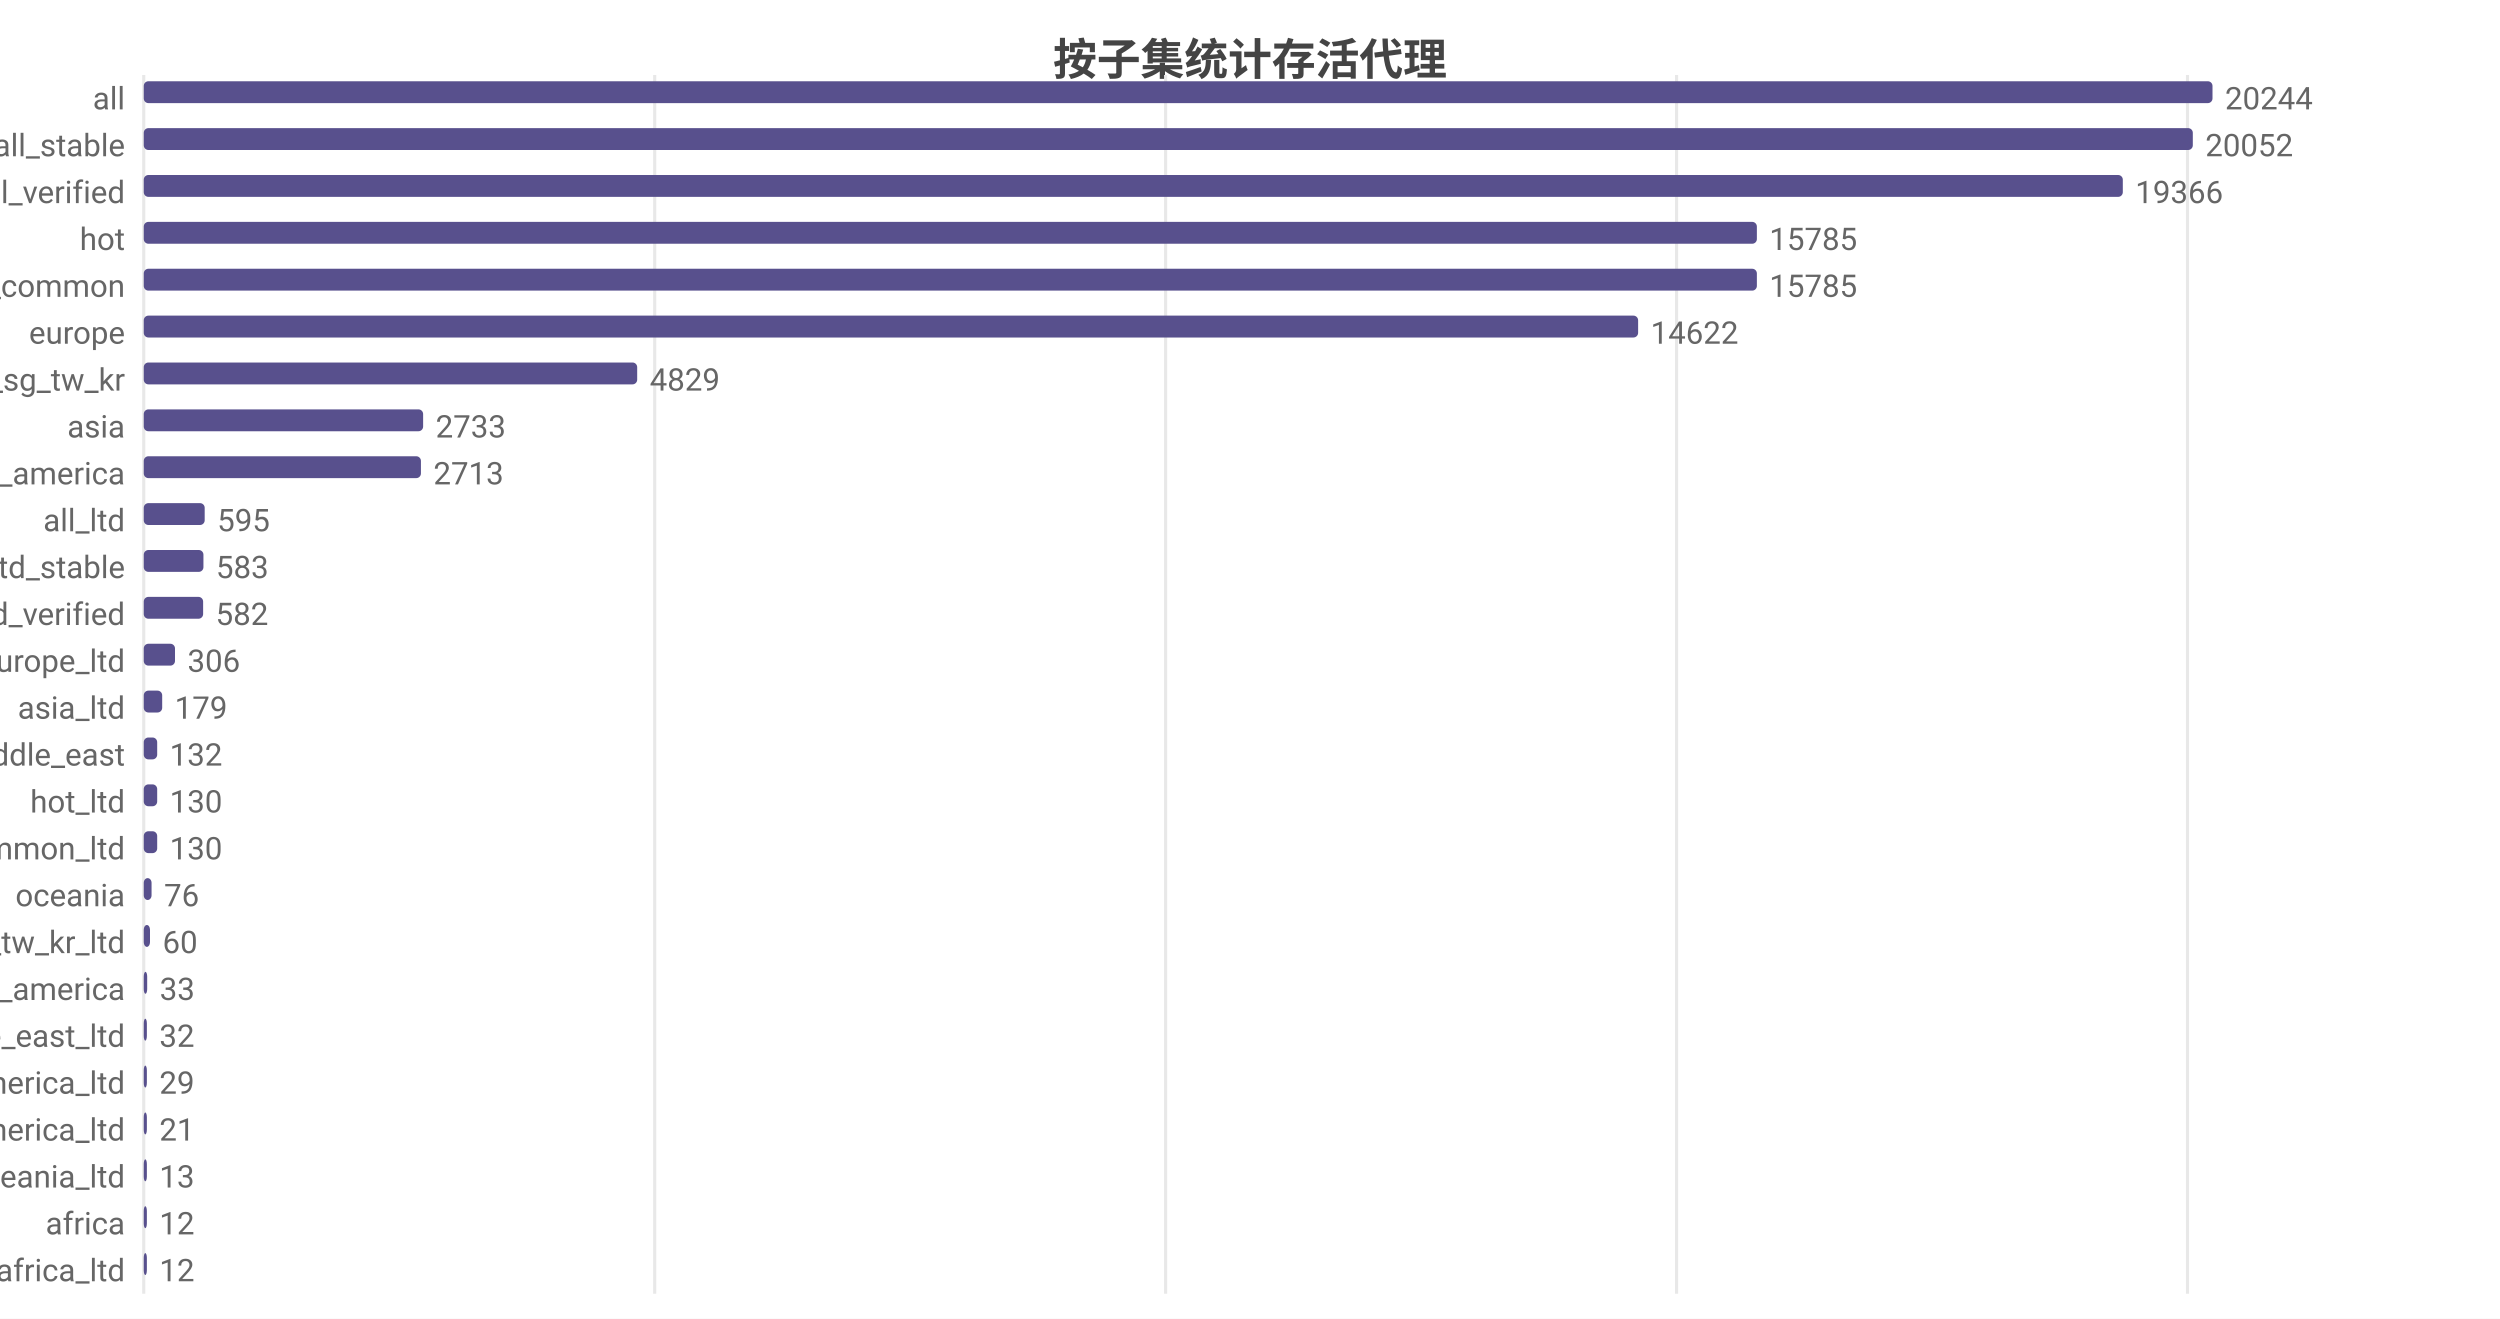
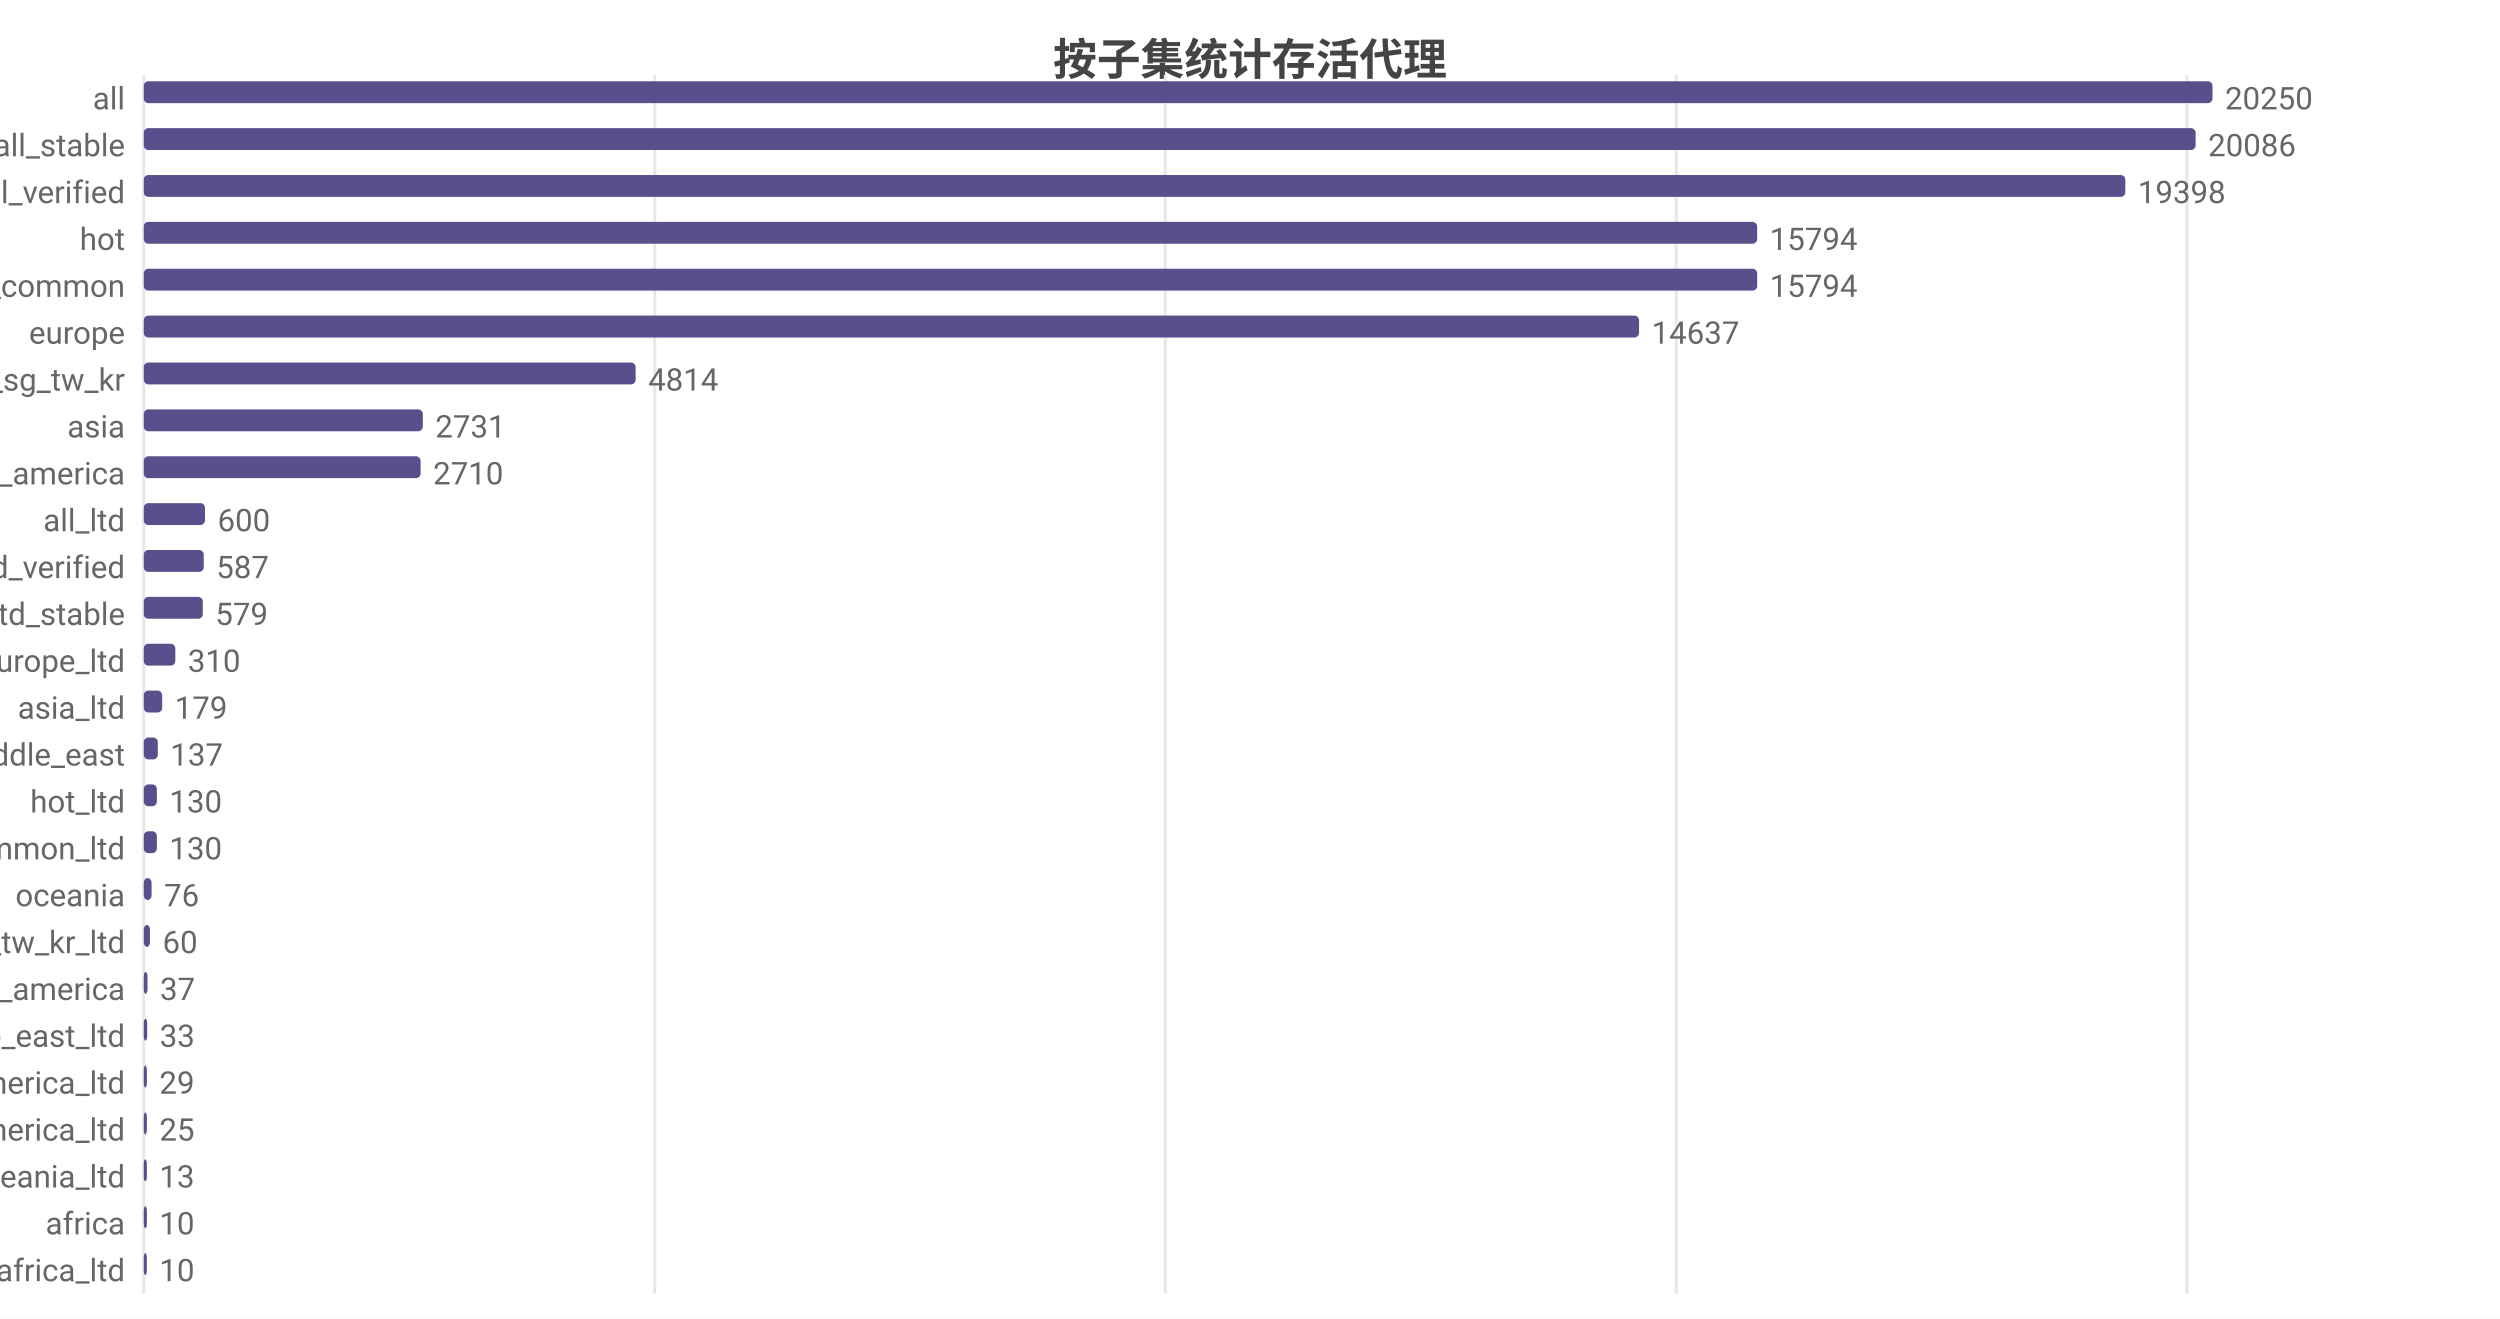
<svg xmlns="http://www.w3.org/2000/svg" width="800" height="422" viewBox="0 0 800 422">
  <rect width="800" height="422" fill="#ffffff" />
  <style>text{font-family:system-ui,-apple-system,'Segoe UI',Roboto,'PingFang SC','Microsoft YaHei','Noto Sans CJK SC',sans-serif}.g{stroke:#e8e8e8;stroke-width:1}.a{stroke:#999;stroke-width:1}.t{font-size:10px;fill:#666}.m{font-size:10px;text-anchor:middle;fill:#666}.e{font-size:10px;text-anchor:end;fill:#666}.l{font-size:11px;fill:#333}.tt{font-size:14px;font-weight:600;text-anchor:middle;fill:#444}.em{font-size:13px;text-anchor:middle;fill:#999}</style>
  <text class="tt" x="400.0" y="24">按子集统计存活代理</text>
  <line class="g" x1="46" y1="24" x2="46" y2="414" />
  <line class="g" x1="209.5" y1="24" x2="209.5" y2="414" />
-   <line class="g" x1="373.0" y1="24" x2="373.0" y2="414" />
-   <line class="g" x1="536.5" y1="24" x2="536.5" y2="414" />
-   <line class="g" x1="700.0" y1="24" x2="700.0" y2="414" />
+   <line class="g" x1="372.9" y1="24" x2="372.9" y2="414" />
+   <line class="g" x1="536.4" y1="24" x2="536.4" y2="414" />
+   <line class="g" x1="699.8" y1="24" x2="699.8" y2="414" />
  <text class="e" x="40" y="35">all</text>
  <rect x="46" y="26" width="662" height="7" fill="#58508d" rx="1.5" />
-   <text class="t" x="712" y="35">20244</text>
+   <text class="t" x="712" y="35">20250</text>
  <text class="e" x="40" y="50">all_stable</text>
-   <rect x="46" y="41" width="655.7" height="7" fill="#58508d" rx="1.5" />
-   <text class="t" x="705.7" y="50">20052</text>
+   <rect x="46" y="41" width="656.6" height="7" fill="#58508d" rx="1.5" />
+   <text class="t" x="706.6" y="50">20086</text>
  <text class="e" x="40" y="65">all_verified</text>
-   <rect x="46" y="56" width="633.3" height="7" fill="#58508d" rx="1.5" />
-   <text class="t" x="683.3" y="65">19366</text>
+   <rect x="46" y="56" width="634.1" height="7" fill="#58508d" rx="1.5" />
+   <text class="t" x="684.1" y="65">19398</text>
  <text class="e" x="40" y="80">hot</text>
-   <rect x="46" y="71" width="516.2" height="7" fill="#58508d" rx="1.5" />
-   <text class="t" x="566.2" y="80">15785</text>
+   <rect x="46" y="71" width="516.3" height="7" fill="#58508d" rx="1.5" />
+   <text class="t" x="566.3" y="80">15794</text>
  <text class="e" x="40" y="95">cn_common</text>
-   <rect x="46" y="86" width="516.2" height="7" fill="#58508d" rx="1.5" />
-   <text class="t" x="566.2" y="95">15785</text>
+   <rect x="46" y="86" width="516.3" height="7" fill="#58508d" rx="1.5" />
+   <text class="t" x="566.3" y="95">15794</text>
  <text class="e" x="40" y="110">europe</text>
-   <rect x="46" y="101" width="478.2" height="7" fill="#58508d" rx="1.5" />
-   <text class="t" x="528.2" y="110">14622</text>
+   <rect x="46" y="101" width="478.5" height="7" fill="#58508d" rx="1.5" />
+   <text class="t" x="528.5" y="110">14637</text>
  <text class="e" x="40" y="125">hk_us_jp_sg_tw_kr</text>
-   <rect x="46" y="116" width="157.9" height="7" fill="#58508d" rx="1.5" />
-   <text class="t" x="207.9" y="125">4829</text>
+   <rect x="46" y="116" width="157.4" height="7" fill="#58508d" rx="1.5" />
+   <text class="t" x="207.4" y="125">4814</text>
  <text class="e" x="40" y="140">asia</text>
-   <rect x="46" y="131" width="89.4" height="7" fill="#58508d" rx="1.5" />
-   <text class="t" x="139.4" y="140">2733</text>
+   <rect x="46" y="131" width="89.3" height="7" fill="#58508d" rx="1.5" />
+   <text class="t" x="139.3" y="140">2731</text>
  <text class="e" x="40" y="155">north_america</text>
-   <rect x="46" y="146" width="88.7" height="7" fill="#58508d" rx="1.5" />
-   <text class="t" x="138.7" y="155">2713</text>
+   <rect x="46" y="146" width="88.6" height="7" fill="#58508d" rx="1.5" />
+   <text class="t" x="138.6" y="155">2710</text>
  <text class="e" x="40" y="170">all_ltd</text>
-   <rect x="46" y="161" width="19.5" height="7" fill="#58508d" rx="1.5" />
-   <text class="t" x="69.5" y="170">595</text>
-   <text class="e" x="40" y="185">all_ltd_stable</text>
-   <rect x="46" y="176" width="19.1" height="7" fill="#58508d" rx="1.5" />
-   <text class="t" x="69.1" y="185">583</text>
-   <text class="e" x="40" y="200">all_ltd_verified</text>
-   <rect x="46" y="191" width="19.0" height="7" fill="#58508d" rx="1.5" />
-   <text class="t" x="69.0" y="200">582</text>
+   <rect x="46" y="161" width="19.6" height="7" fill="#58508d" rx="1.5" />
+   <text class="t" x="69.6" y="170">600</text>
+   <text class="e" x="40" y="185">all_ltd_verified</text>
+   <rect x="46" y="176" width="19.2" height="7" fill="#58508d" rx="1.5" />
+   <text class="t" x="69.2" y="185">587</text>
+   <text class="e" x="40" y="200">all_ltd_stable</text>
+   <rect x="46" y="191" width="18.9" height="7" fill="#58508d" rx="1.5" />
+   <text class="t" x="68.9" y="200">579</text>
  <text class="e" x="40" y="215">europe_ltd</text>
-   <rect x="46" y="206" width="10.0" height="7" fill="#58508d" rx="1.5" />
-   <text class="t" x="60.0" y="215">306</text>
+   <rect x="46" y="206" width="10.1" height="7" fill="#58508d" rx="1.5" />
+   <text class="t" x="60.1" y="215">310</text>
  <text class="e" x="40" y="230">asia_ltd</text>
  <rect x="46" y="221" width="5.9" height="7" fill="#58508d" rx="1.5" />
  <text class="t" x="55.9" y="230">179</text>
  <text class="e" x="40" y="245">middle_east</text>
-   <rect x="46" y="236" width="4.3" height="7" fill="#58508d" rx="1.5" />
-   <text class="t" x="54.3" y="245">132</text>
+   <rect x="46" y="236" width="4.5" height="7" fill="#58508d" rx="1.5" />
+   <text class="t" x="54.5" y="245">137</text>
  <text class="e" x="40" y="260">hot_ltd</text>
-   <rect x="46" y="251" width="4.3" height="7" fill="#58508d" rx="1.5" />
-   <text class="t" x="54.3" y="260">130</text>
+   <rect x="46" y="251" width="4.2" height="7" fill="#58508d" rx="1.5" />
+   <text class="t" x="54.2" y="260">130</text>
  <text class="e" x="40" y="275">cn_common_ltd</text>
-   <rect x="46" y="266" width="4.3" height="7" fill="#58508d" rx="1.5" />
-   <text class="t" x="54.3" y="275">130</text>
+   <rect x="46" y="266" width="4.2" height="7" fill="#58508d" rx="1.5" />
+   <text class="t" x="54.2" y="275">130</text>
  <text class="e" x="40" y="290">oceania</text>
  <rect x="46" y="281" width="2.5" height="7" fill="#58508d" rx="1.5" />
  <text class="t" x="52.5" y="290">76</text>
  <text class="e" x="40" y="305">hk_us_jp_sg_tw_kr_ltd</text>
  <rect x="46" y="296" width="2.0" height="7" fill="#58508d" rx="1.5" />
  <text class="t" x="52.0" y="305">60</text>
  <text class="e" x="40" y="320">south_america</text>
-   <rect x="46" y="311" width="1.1" height="7" fill="#58508d" rx="1.5" />
-   <text class="t" x="51.1" y="320">33</text>
+   <rect x="46" y="311" width="1.2" height="7" fill="#58508d" rx="1.5" />
+   <text class="t" x="51.2" y="320">37</text>
  <text class="e" x="40" y="335">middle_east_ltd</text>
-   <rect x="46" y="326" width="1.0" height="7" fill="#58508d" rx="1.5" />
-   <text class="t" x="51.0" y="335">32</text>
+   <rect x="46" y="326" width="1.1" height="7" fill="#58508d" rx="1.5" />
+   <text class="t" x="51.1" y="335">33</text>
  <text class="e" x="40" y="350">north_america_ltd</text>
  <rect x="46" y="341" width="1" height="7" fill="#58508d" rx="1.5" />
  <text class="t" x="51" y="350">29</text>
  <text class="e" x="40" y="365">south_america_ltd</text>
  <rect x="46" y="356" width="1" height="7" fill="#58508d" rx="1.5" />
-   <text class="t" x="51" y="365">21</text>
+   <text class="t" x="51" y="365">25</text>
  <text class="e" x="40" y="380">oceania_ltd</text>
  <rect x="46" y="371" width="1" height="7" fill="#58508d" rx="1.5" />
  <text class="t" x="51" y="380">13</text>
  <text class="e" x="40" y="395">africa</text>
  <rect x="46" y="386" width="1" height="7" fill="#58508d" rx="1.5" />
-   <text class="t" x="51" y="395">12</text>
+   <text class="t" x="51" y="395">10</text>
  <text class="e" x="40" y="410">africa_ltd</text>
  <rect x="46" y="401" width="1" height="7" fill="#58508d" rx="1.5" />
-   <text class="t" x="51" y="410">12</text>
+   <text class="t" x="51" y="410">10</text>
</svg>
